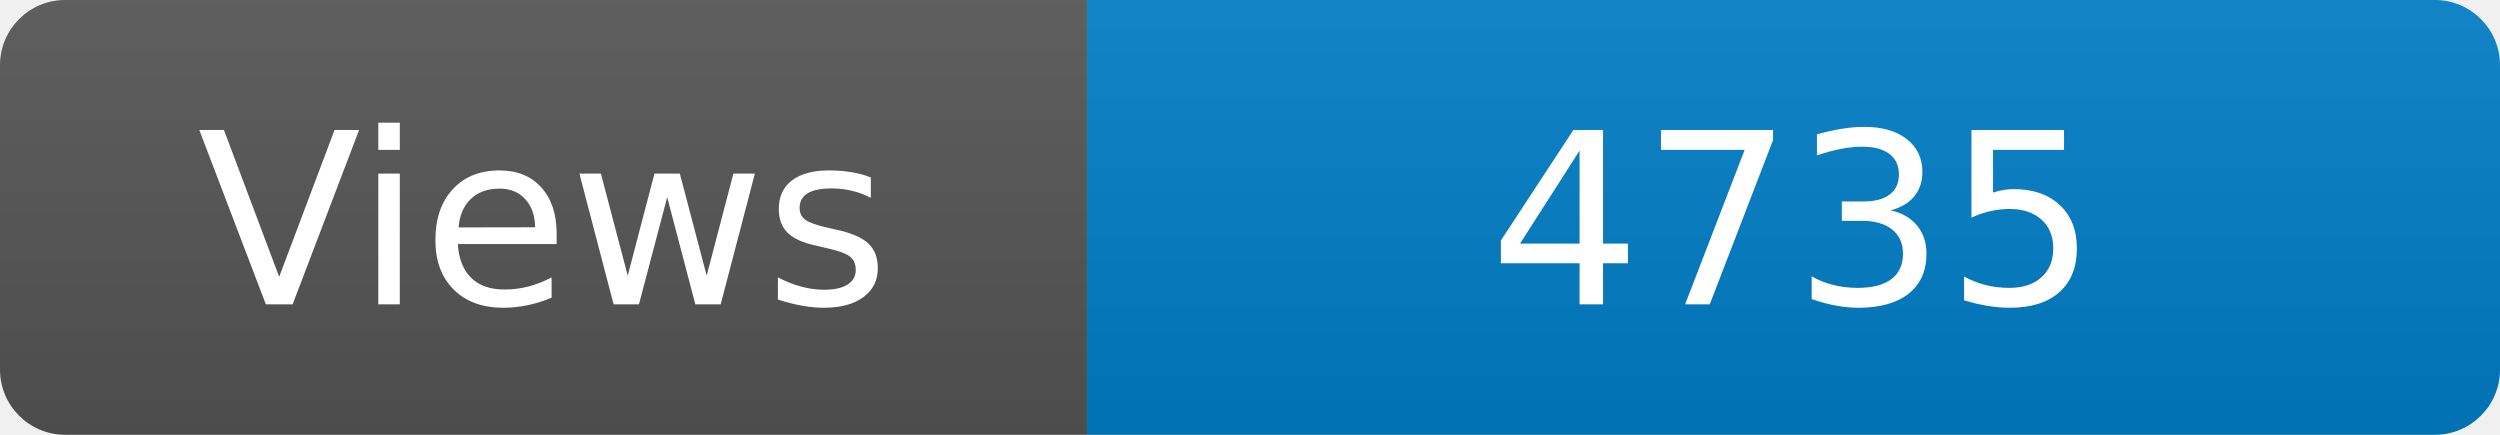
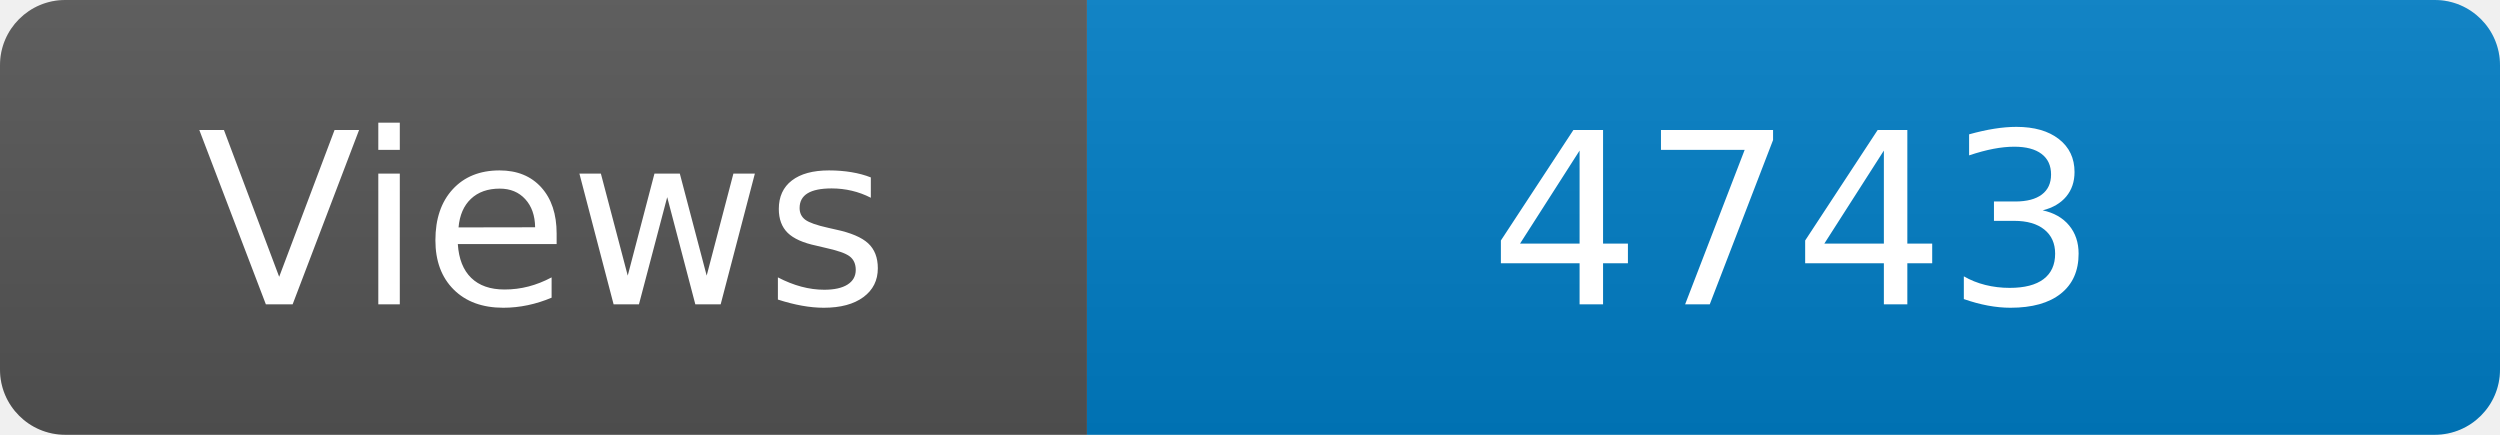
<svg xmlns="http://www.w3.org/2000/svg" width="115" height="20" role="img" aria-label="Maintained?: yes">
  <linearGradient id="s" x2="0" y2="100%">
    <stop offset="0" stop-color="#bbb" stop-opacity=".1" />
    <stop offset="1" stop-opacity=".1" />
  </linearGradient>
  <clipPath id="r">
    <rect width="115" height="20" rx="3" fill="#fff" />
  </clipPath>
  <g clip-path="url(#r)">
    <rect width="50" height="20" fill="#555" />
    <rect x="50" width="160" height="20" fill="#007ec6" />
    <rect width="115" height="20" fill="url(#s)" />
  </g>
  <g fill="#fff" text-anchor="middle" font-family="Verdana,Geneva,DejaVu Sans,sans-serif" font-size="110">
    <text x="250" y="140" transform="scale(.1)" fill="#fff">Views</text>
-     <text x="825" y="140" transform="scale(.1)" fill="#fff">4735</text>
+     <text x="825" y="140" transform="scale(.1)" fill="#fff">4743</text>
  </g>
</svg>
